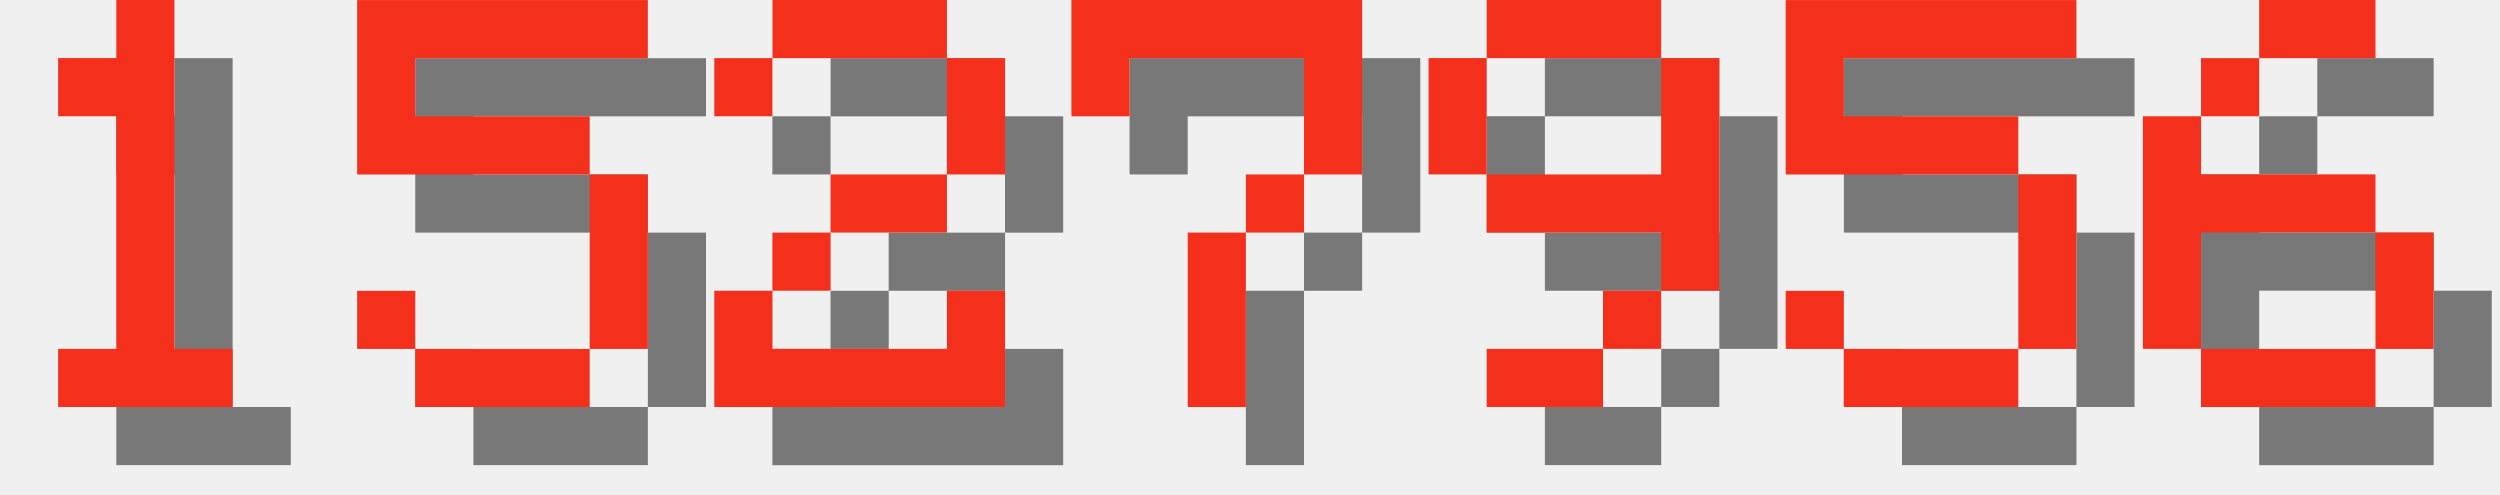
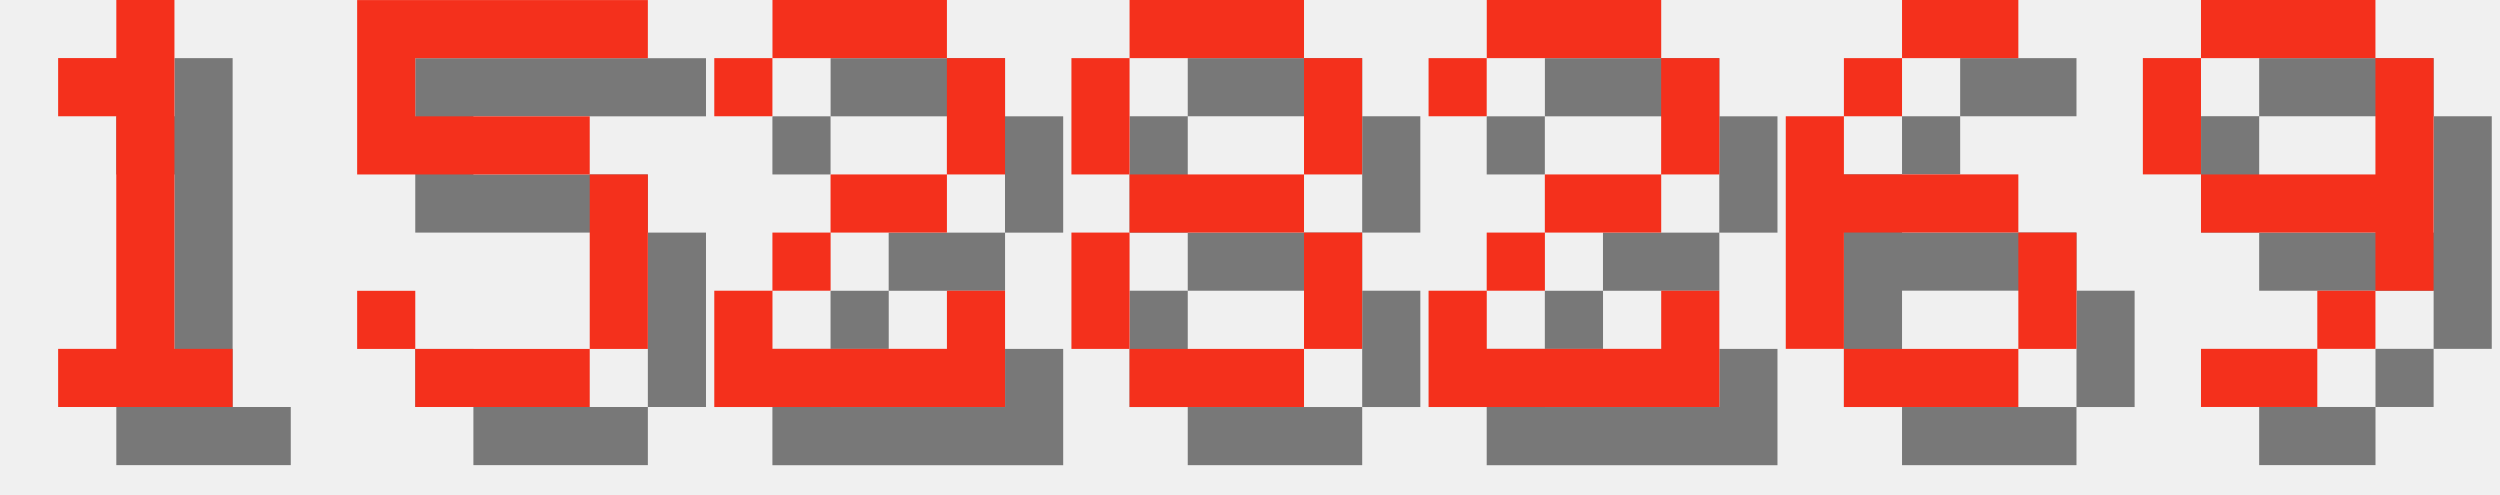
<svg xmlns="http://www.w3.org/2000/svg" version="1.1" width="182.0" height="36">
  <style>
        .text-foreground {
            fill: #F4301C;
        }
        .text-shadow {
            fill: #000000;
            fill-opacity: 0.5;
        }
    </style>
  <g class="digit" id="digit_1" transform="translate(0.0, 0), scale(4)">
    <path id="digit_1_shadow" class="text-shadow" d="m2.117 2.117v1.058h1.058v4.233h-1.058v1.058h3.175v-1.058h-1.058v-6.35h-1.058v1.058h-1.058z" fill-opacity=".5" style="paint-order:stroke fill markers" />
    <path id="digit_1_fg" class="text-foreground" d="m1.058 1.058v1.058h1.058v4.233h-1.058v1.058h3.175v-1.058h-1.058v-6.35h-1.058v1.058h-1.058z" fill="#fff" style="paint-order:stroke fill markers" />
  </g>
  <g class="digit" id="digit_5" transform="translate(26.0, 0), scale(4)">
    <path id="digit_5_shadow" class="text-shadow" d="m1.058 1.058v3.175h4.233v3.175h-3.175v-1.058h-1.058v1.058h1.058v1.058h3.175v-1.058h1.058v-3.175h-1.058v-1.058h-3.175v-1.058h4.233v-1.058h-5.292z" fill-opacity=".5" style="paint-order:stroke fill markers" />
    <path id="digit_5_fg" class="text-foreground" d="m0 0v3.175h4.233v3.175h-3.175v-1.058h-1.058v1.058h1.058v1.058h3.175v-1.058h1.058v-3.175h-1.058v-1.058h-3.175v-1.058h4.233v-1.058h-5.292z" fill="#fff" style="paint-order:stroke fill markers" />
  </g>
  <g class="digit" id="digit_2" transform="translate(52.0, 0), scale(4)">
    <path id="digit_2_shadow" class="text-shadow" d="m1.058 2.117v1.058h1.058v-1.058h3.175v2.117h-2.117v1.058h-1.058v1.058h-1.058v2.117h5.292v-2.117h-1.058v1.058h-3.175v-1.058h1.058v-1.058h2.117v-1.058h1.058v-2.117h-1.058v-1.058h-3.175v1.058h-1.058z" fill-opacity=".5" style="paint-order:stroke fill markers" />
    <path id="digit_2_fg" class="text-foreground" d="m0 1.058v1.058h1.058v-1.058h3.175v2.117h-2.117v1.058h-1.058v1.058h-1.058v2.117h5.292v-2.117h-1.058v1.058h-3.175v-1.058h1.058v-1.058h2.117v-1.058h1.058v-2.117h-1.058v-1.058h-3.175v1.058h-1.058z" fill="#fff" style="paint-order:stroke fill markers" />
  </g>
-   <g class="digit" id="digit_7" transform="translate(78.0, 0), scale(4)">
-     <path id="digit_7_shadow" class="text-shadow" d="m1.058 1.058 2e-6 2.117h1.058v-1.058h3.175v1.058l2e-7 1.058h-1.058v1.058h-1.058l4e-7 3.175 1.058 1e-7v-3.175h1.058v-1.058h1.058l5e-7 -1.058v-2.117z" fill-opacity=".5" style="paint-order:stroke fill markers" />
-     <path id="digit_7_fg" class="text-foreground" d="m0 0 2e-6 2.117h1.058v-1.058h3.175v1.058l2e-7 1.058h-1.058v1.058h-1.058l4e-7 3.175 1.058 1e-7v-3.175h1.058v-1.058h1.058l5e-7 -1.058v-2.117z" fill="#fff" style="paint-order:stroke fill markers" />
+   <g class="digit" id="digit_8" transform="translate(78.0, 0), scale(4)">
+     <path id="digit_8_shadow" class="text-shadow" d="m2.117 1.058v1.058h3.175v-1.058h-3.175zm3.175 1.058v2.117h1.058v-2.117h-1.058zm0 2.117h-3.175v1.058h3.175v-1.058zm0 1.058v2.117h1.058v-2.117h-1.058zm0 2.117h-3.175v1.058h3.175v-1.058zm-3.175 0v-2.117h-1.058v2.117h1.058zm0-3.175v-2.117h-1.058v2.117h1.058z" fill-opacity=".5" style="paint-order:stroke fill markers" />
+     <path id="digit_8_fg" class="text-foreground" d="m1.058 0v1.058h3.175v-1.058h-3.175zm3.175 1.058v2.117h1.058v-2.117h-1.058zm0 2.117h-3.175v1.058h3.175v-1.058zm0 1.058v2.117h1.058v-2.117h-1.058zm0 2.117h-3.175v1.058h3.175v-1.058zm-3.175 0v-2.117h-1.058v2.117h1.058zm0-3.175v-2.117h-1.058v2.117h1.058z" fill="#fff" style="paint-order:stroke fill markers" />
  </g>
-   <g class="digit" id="digit_9" transform="translate(104.0, 0), scale(4)">
+   <g class="digit" id="digit_2" transform="translate(104.0, 0), scale(4)">
+     <path id="digit_2_shadow" class="text-shadow" d="m1.058 2.117v1.058h1.058v-1.058h3.175v2.117h-2.117v1.058h-1.058v1.058h-1.058v2.117h5.292v-2.117h-1.058v1.058h-3.175v-1.058h1.058v-1.058h2.117v-1.058h1.058v-2.117h-1.058v-1.058h-3.175v1.058h-1.058z" fill-opacity=".5" style="paint-order:stroke fill markers" />
+     <path id="digit_2_fg" class="text-foreground" d="m0 1.058v1.058h1.058v-1.058h3.175v2.117h-2.117v1.058h-1.058v1.058h-1.058v2.117h5.292v-2.117h-1.058v1.058h-3.175v-1.058h1.058v-1.058h2.117v-1.058h1.058v-2.117h-1.058v-1.058h-3.175v1.058h-1.058z" fill="#fff" style="paint-order:stroke fill markers" />
+   </g>
+   <g class="digit" id="digit_6" transform="translate(130.0, 0), scale(4)">
+     <path id="digit_6_shadow" class="text-shadow" d="m3.175 1.058v1.058h2.117v-1.058h-2.117zm0 1.058h-1.058v1.058h1.058v-1.058zm-1.058 1.058h-1.058v4.233h1.058v-2.117h3.175v-1.058h-3.175v-1.058zm3.175 2.117v2.117h1.058v-2.117h-1.058zm0 2.117h-3.175v1.058h3.175v-1.058z" fill-opacity=".5" style="paint-order:stroke fill markers" />
+     <path id="digit_6_fg" class="text-foreground" d="m2.117 0v1.058h2.117v-1.058h-2.117zm0 1.058h-1.058v1.058h1.058v-1.058zm-1.058 1.058h-1.058v4.233h1.058v-2.117h3.175v-1.058h-3.175v-1.058zm3.175 2.117v2.117h1.058v-2.117h-1.058zm0 2.117h-3.175v1.058h3.175v-1.058z" fill="#fff" style="paint-order:stroke fill markers" />
+   </g>
+   <g class="digit" id="digit_9" transform="translate(156.0, 0), scale(4)">
    <path id="digit_9_shadow" class="text-shadow" d="m2.117 1.058v1.058h3.175v-1.058h-3.175zm3.175 1.058v2.117h-3.175v1.058h3.175v1.058h1.058v-4.233h-1.058zm0 4.233h-1.058v1.058h1.058v-1.058zm-1.058 1.058h-2.117v1.058h2.117v-1.058zm-2.117-3.175v-2.117h-1.058v2.117h1.058z" fill-opacity=".5" style="paint-order:stroke fill markers" />
    <path id="digit_9_fg" class="text-foreground" d="m1.058 0v1.058h3.175v-1.058h-3.175zm3.175 1.058v2.117h-3.175v1.058h3.175v1.058h1.058v-4.233h-1.058zm0 4.233h-1.058v1.058h1.058v-1.058zm-1.058 1.058h-2.117v1.058h2.117v-1.058zm-2.117-3.175v-2.117h-1.058v2.117h1.058z" fill="#fff" style="paint-order:stroke fill markers" />
  </g>
-   <g class="digit" id="digit_5" transform="translate(130.0, 0), scale(4)">
-     <path id="digit_5_shadow" class="text-shadow" d="m1.058 1.058v3.175h4.233v3.175h-3.175v-1.058h-1.058v1.058h1.058v1.058h3.175v-1.058h1.058v-3.175h-1.058v-1.058h-3.175v-1.058h4.233v-1.058h-5.292z" fill-opacity=".5" style="paint-order:stroke fill markers" />
-     <path id="digit_5_fg" class="text-foreground" d="m0 0v3.175h4.233v3.175h-3.175v-1.058h-1.058v1.058h1.058v1.058h3.175v-1.058h1.058v-3.175h-1.058v-1.058h-3.175v-1.058h4.233v-1.058h-5.292z" fill="#fff" style="paint-order:stroke fill markers" />
-   </g>
-   <g class="digit" id="digit_6" transform="translate(156.0, 0), scale(4)">
-     <path id="digit_6_shadow" class="text-shadow" d="m3.175 1.058v1.058h2.117v-1.058h-2.117zm0 1.058h-1.058v1.058h1.058v-1.058zm-1.058 1.058h-1.058v4.233h1.058v-2.117h3.175v-1.058h-3.175v-1.058zm3.175 2.117v2.117h1.058v-2.117h-1.058zm0 2.117h-3.175v1.058h3.175v-1.058z" fill-opacity=".5" style="paint-order:stroke fill markers" />
-     <path id="digit_6_fg" class="text-foreground" d="m2.117 0v1.058h2.117v-1.058h-2.117zm0 1.058h-1.058v1.058h1.058v-1.058zm-1.058 1.058h-1.058v4.233h1.058v-2.117h3.175v-1.058h-3.175v-1.058zm3.175 2.117v2.117h1.058v-2.117h-1.058zm0 2.117h-3.175v1.058h3.175v-1.058z" fill="#fff" style="paint-order:stroke fill markers" />
-   </g>
</svg>
